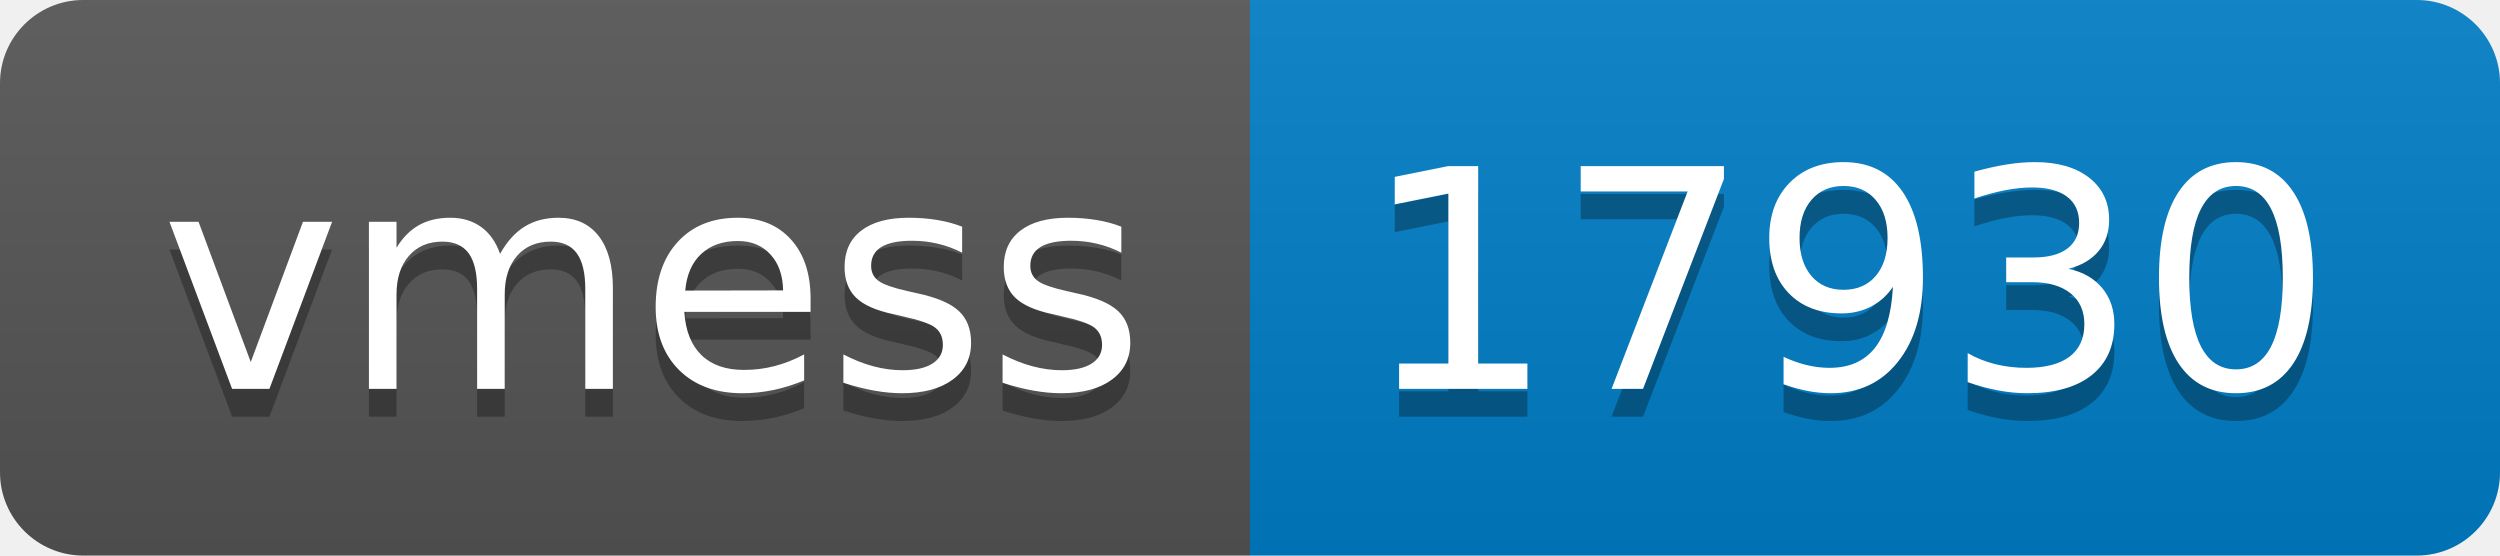
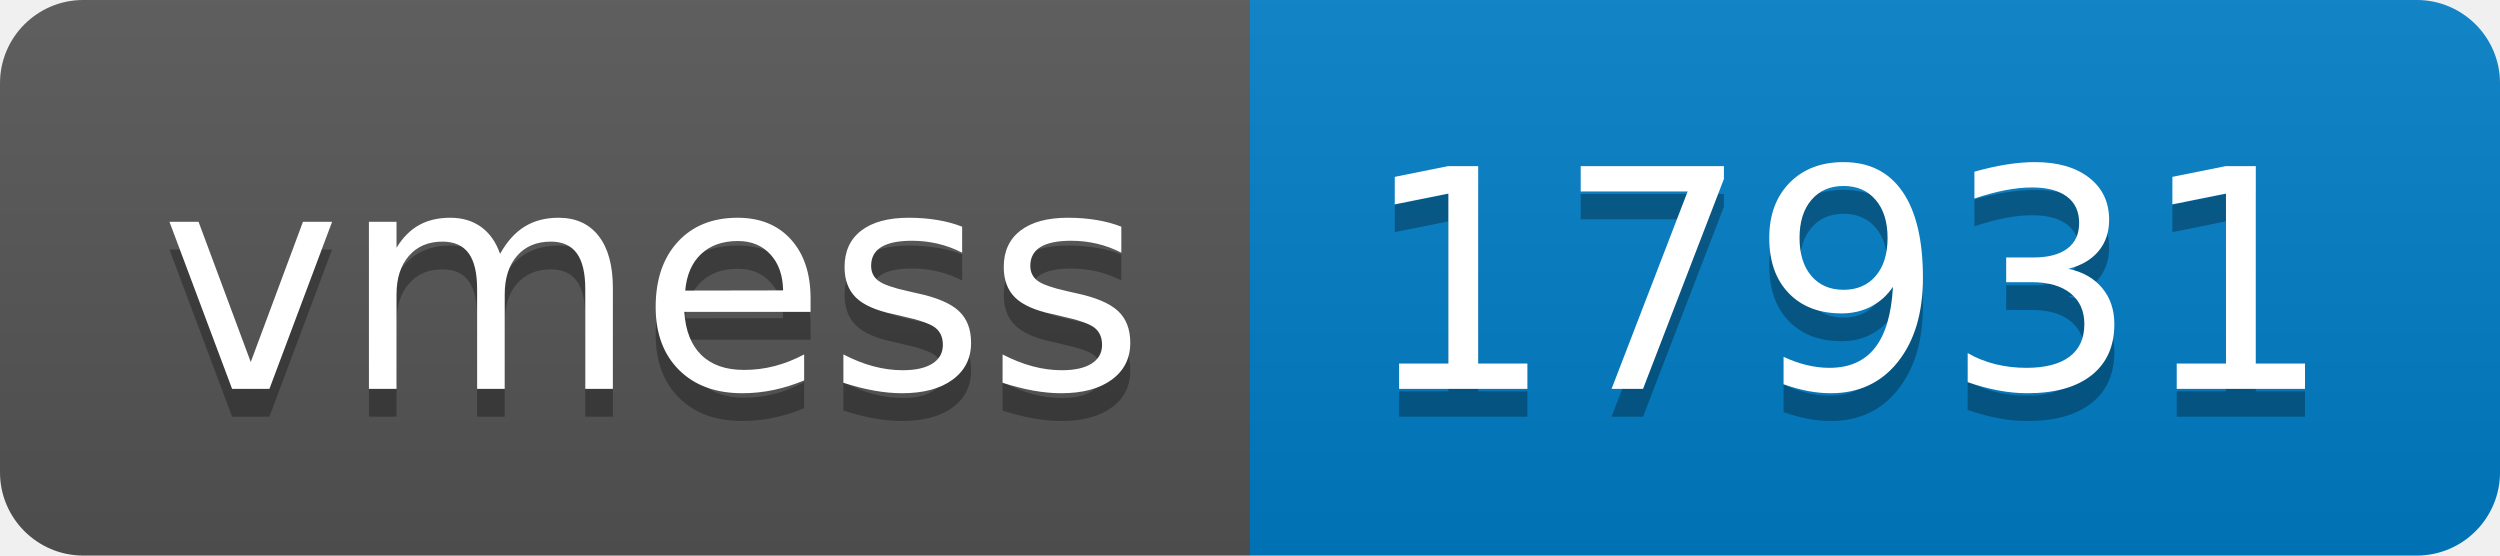
- <svg xmlns="http://www.w3.org/2000/svg" width="90" height="20" role="img" aria-label="vmess: 17930">
+ <svg xmlns="http://www.w3.org/2000/svg" width="90" height="20" role="img" aria-label="vmess: 17931">
  <linearGradient id="s" x2="0" y2="100%">
    <stop offset="0" stop-color="#bbb" stop-opacity=".1" />
    <stop offset="1" stop-opacity=".1" />
  </linearGradient>
  <clipPath id="r">
    <rect width="90" height="20" rx="3" fill="#fff" />
  </clipPath>
  <g clip-path="url(#r)">
    <rect width="45" height="20" fill="#555" />
    <rect x="45" width="45" height="20" fill="#007ec6" />
    <rect width="90" height="20" fill="url(#s)" />
  </g>
  <g fill="#fff" text-anchor="middle" font-family="Verdana,Geneva,DejaVu Sans,sans-serif" text-rendering="geometricPrecision" font-size="110">
    <text aria-hidden="true" x="235" y="150" fill="#010101" fill-opacity=".3" transform="scale(.1)" textLength="350">vmess</text>
    <text x="235" y="140" transform="scale(.1)" fill="#fff" textLength="350">vmess</text>
-     <text aria-hidden="true" x="665" y="150" fill="#010101" fill-opacity=".3" transform="scale(.1)" textLength="350">17930</text>
-     <text x="665" y="140" transform="scale(.1)" fill="#fff" textLength="350">17930</text>
+     <text aria-hidden="true" x="665" y="150" fill="#010101" fill-opacity=".3" transform="scale(.1)" textLength="350">17931</text>
+     <text x="665" y="140" transform="scale(.1)" fill="#fff" textLength="350">17931</text>
  </g>
</svg>
